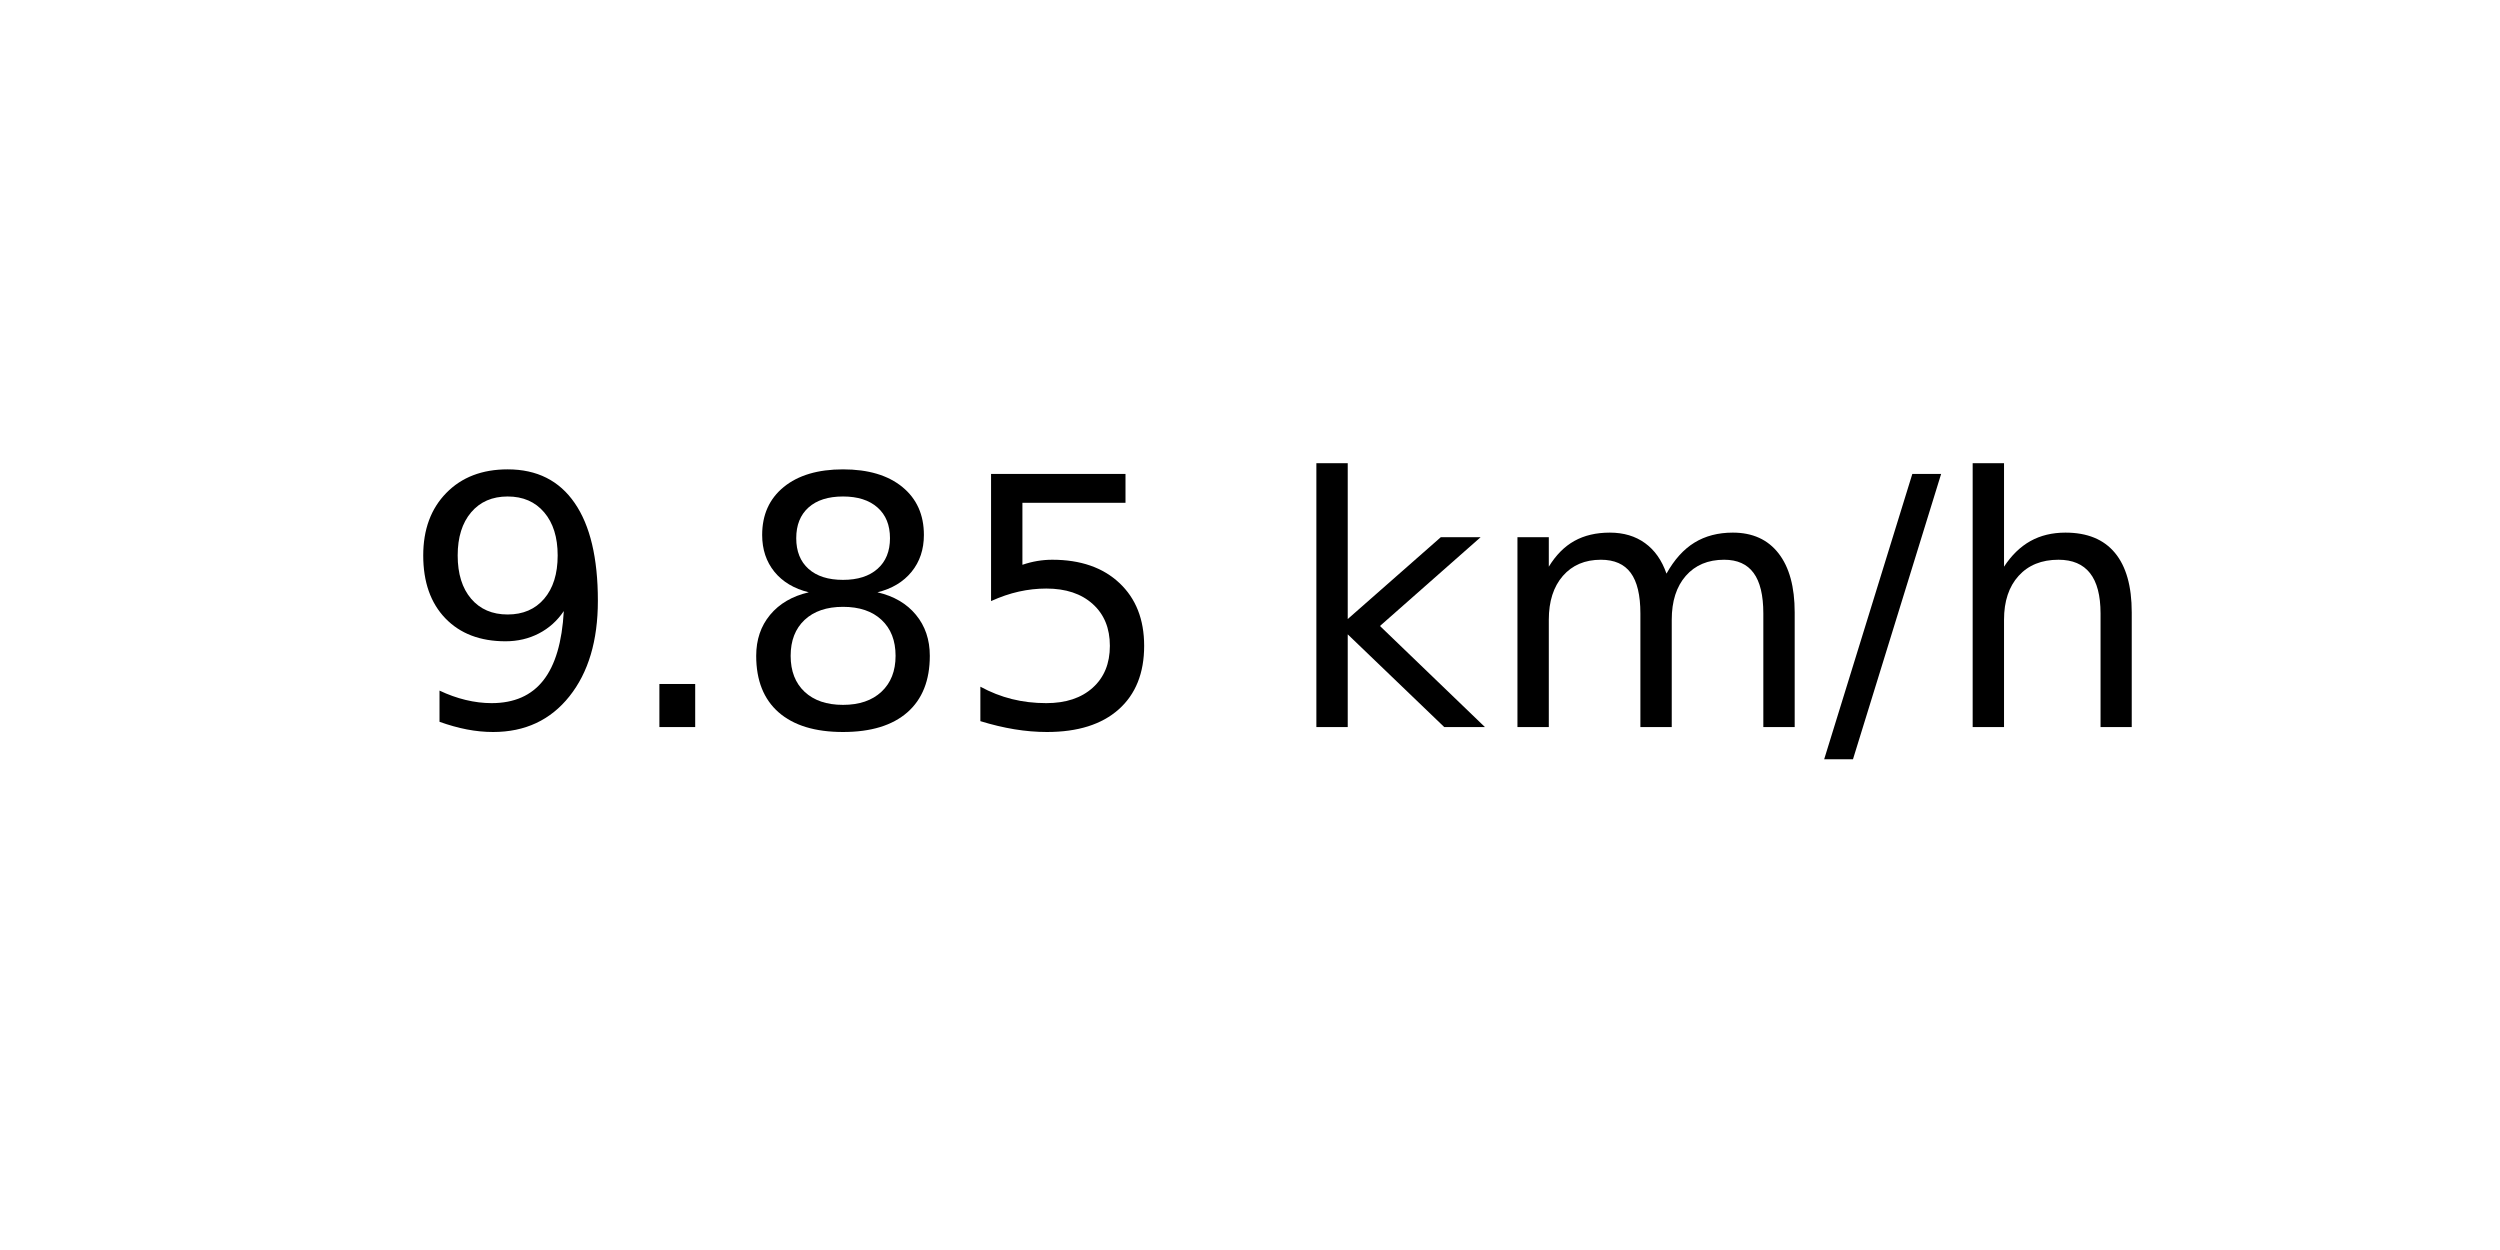
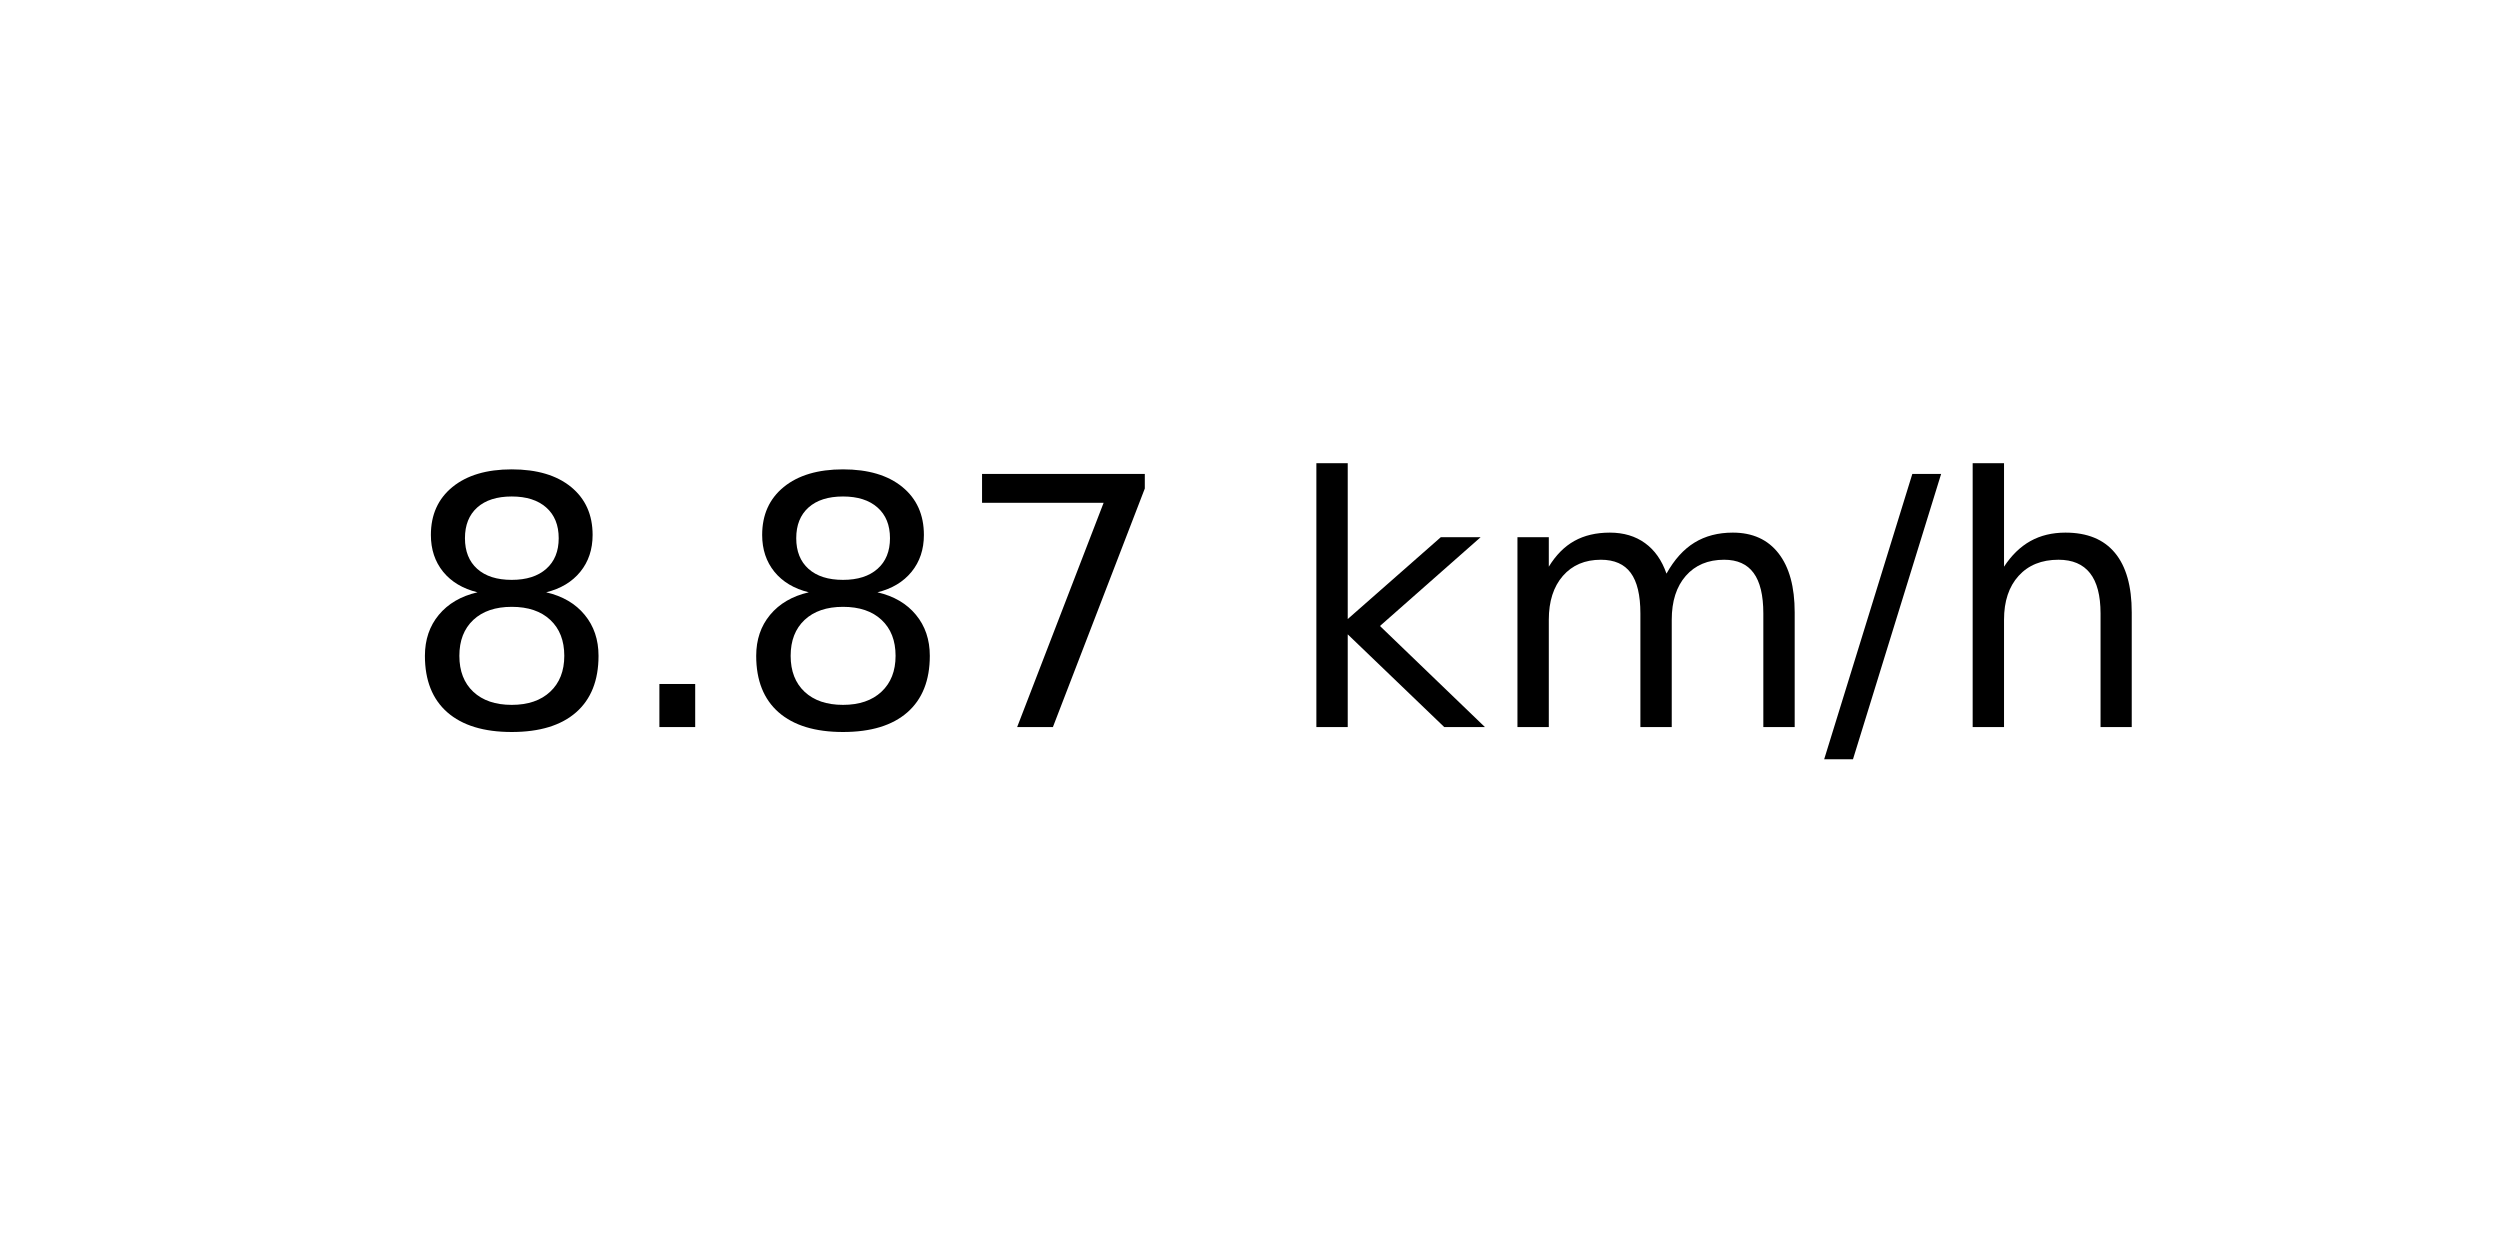
<svg xmlns="http://www.w3.org/2000/svg" xmlns:xlink="http://www.w3.org/1999/xlink" width="72pt" height="36pt" viewBox="0 0 72 36" version="1.1">
  <defs>
    <style type="text/css">*{stroke-linejoin: round; stroke-linecap: butt}</style>
  </defs>
  <g id="figure_1">
    <g id="axes_1">
      <g id="text_1">
        <g transform="translate(11.55937 20.93937) scale(0.1 -0.1)">
          <defs>
-             <path id="DejaVuSans-39" d="M 703 97  L 703 672  Q 941 559 1184 500  Q 1428 441 1663 441  Q 2288 441 2617 861  Q 2947 1281 2994 2138  Q 2813 1869 2534 1725  Q 2256 1581 1919 1581  Q 1219 1581 811 2004  Q 403 2428 403 3163  Q 403 3881 828 4315  Q 1253 4750 1959 4750  Q 2769 4750 3195 4129  Q 3622 3509 3622 2328  Q 3622 1225 3098 567  Q 2575 -91 1691 -91  Q 1453 -91 1209 -44  Q 966 3 703 97  z M 1959 2075  Q 2384 2075 2632 2365  Q 2881 2656 2881 3163  Q 2881 3666 2632 3958  Q 2384 4250 1959 4250  Q 1534 4250 1286 3958  Q 1038 3666 1038 3163  Q 1038 2656 1286 2365  Q 1534 2075 1959 2075  z " transform="scale(0.015625)" />
+             <path id="DejaVuSans-38" d="M 2034 2216  Q 1584 2216 1326 1975  Q 1069 1734 1069 1313  Q 1069 891 1326 650  Q 1584 409 2034 409  Q 2484 409 2743 651  Q 3003 894 3003 1313  Q 3003 1734 2745 1975  Q 2488 2216 2034 2216  z M 1403 2484  Q 997 2584 770 2862  Q 544 3141 544 3541  Q 544 4100 942 4425  Q 1341 4750 2034 4750  Q 2731 4750 3128 4425  Q 3525 4100 3525 3541  Q 3525 3141 3298 2862  Q 3072 2584 2669 2484  Q 3125 2378 3379 2068  Q 3634 1759 3634 1313  Q 3634 634 3220 271  Q 2806 -91 2034 -91  Q 1263 -91 848 271  Q 434 634 434 1313  Q 434 1759 690 2068  Q 947 2378 1403 2484  z M 1172 3481  Q 1172 3119 1398 2916  Q 1625 2713 2034 2713  Q 2441 2713 2670 2916  Q 2900 3119 2900 3481  Q 2900 3844 2670 4047  Q 2441 4250 2034 4250  Q 1625 4250 1398 4047  Q 1172 3844 1172 3481  z " transform="scale(0.015625)" />
            <path id="DejaVuSans-2e" d="M 684 794  L 1344 794  L 1344 0  L 684 0  L 684 794  z " transform="scale(0.015625)" />
-             <path id="DejaVuSans-38" d="M 2034 2216  Q 1584 2216 1326 1975  Q 1069 1734 1069 1313  Q 1069 891 1326 650  Q 1584 409 2034 409  Q 2484 409 2743 651  Q 3003 894 3003 1313  Q 3003 1734 2745 1975  Q 2488 2216 2034 2216  z M 1403 2484  Q 997 2584 770 2862  Q 544 3141 544 3541  Q 544 4100 942 4425  Q 1341 4750 2034 4750  Q 2731 4750 3128 4425  Q 3525 4100 3525 3541  Q 3525 3141 3298 2862  Q 3072 2584 2669 2484  Q 3125 2378 3379 2068  Q 3634 1759 3634 1313  Q 3634 634 3220 271  Q 2806 -91 2034 -91  Q 1263 -91 848 271  Q 434 634 434 1313  Q 434 1759 690 2068  Q 947 2378 1403 2484  z M 1172 3481  Q 1172 3119 1398 2916  Q 1625 2713 2034 2713  Q 2441 2713 2670 2916  Q 2900 3119 2900 3481  Q 2900 3844 2670 4047  Q 2441 4250 2034 4250  Q 1625 4250 1398 4047  Q 1172 3844 1172 3481  z " transform="scale(0.015625)" />
-             <path id="DejaVuSans-35" d="M 691 4666  L 3169 4666  L 3169 4134  L 1269 4134  L 1269 2991  Q 1406 3038 1543 3061  Q 1681 3084 1819 3084  Q 2600 3084 3056 2656  Q 3513 2228 3513 1497  Q 3513 744 3044 326  Q 2575 -91 1722 -91  Q 1428 -91 1123 -41  Q 819 9 494 109  L 494 744  Q 775 591 1075 516  Q 1375 441 1709 441  Q 2250 441 2565 725  Q 2881 1009 2881 1497  Q 2881 1984 2565 2268  Q 2250 2553 1709 2553  Q 1456 2553 1204 2497  Q 953 2441 691 2322  L 691 4666  z " transform="scale(0.015625)" />
+             <path id="DejaVuSans-37" d="M 525 4666  L 3525 4666  L 3525 4397  L 1831 0  L 1172 0  L 2766 4134  L 525 4134  L 525 4666  z " transform="scale(0.015625)" />
            <path id="DejaVuSans-20" transform="scale(0.015625)" />
            <path id="DejaVuSans-6b" d="M 581 4863  L 1159 4863  L 1159 1991  L 2875 3500  L 3609 3500  L 1753 1863  L 3688 0  L 2938 0  L 1159 1709  L 1159 0  L 581 0  L 581 4863  z " transform="scale(0.015625)" />
            <path id="DejaVuSans-6d" d="M 3328 2828  Q 3544 3216 3844 3400  Q 4144 3584 4550 3584  Q 5097 3584 5394 3201  Q 5691 2819 5691 2113  L 5691 0  L 5113 0  L 5113 2094  Q 5113 2597 4934 2840  Q 4756 3084 4391 3084  Q 3944 3084 3684 2787  Q 3425 2491 3425 1978  L 3425 0  L 2847 0  L 2847 2094  Q 2847 2600 2669 2842  Q 2491 3084 2119 3084  Q 1678 3084 1418 2786  Q 1159 2488 1159 1978  L 1159 0  L 581 0  L 581 3500  L 1159 3500  L 1159 2956  Q 1356 3278 1631 3431  Q 1906 3584 2284 3584  Q 2666 3584 2933 3390  Q 3200 3197 3328 2828  z " transform="scale(0.015625)" />
            <path id="DejaVuSans-2f" d="M 1625 4666  L 2156 4666  L 531 -594  L 0 -594  L 1625 4666  z " transform="scale(0.015625)" />
            <path id="DejaVuSans-68" d="M 3513 2113  L 3513 0  L 2938 0  L 2938 2094  Q 2938 2591 2744 2837  Q 2550 3084 2163 3084  Q 1697 3084 1428 2787  Q 1159 2491 1159 1978  L 1159 0  L 581 0  L 581 4863  L 1159 4863  L 1159 2956  Q 1366 3272 1645 3428  Q 1925 3584 2291 3584  Q 2894 3584 3203 3211  Q 3513 2838 3513 2113  z " transform="scale(0.015625)" />
          </defs>
-           <use xlink:href="#DejaVuSans-39" />
+           <use xlink:href="#DejaVuSans-38" />
          <use xlink:href="#DejaVuSans-2e" x="63.623" />
          <use xlink:href="#DejaVuSans-38" x="95.41" />
-           <use xlink:href="#DejaVuSans-35" x="159.033" />
+           <use xlink:href="#DejaVuSans-37" x="159.033" />
          <use xlink:href="#DejaVuSans-20" x="222.656" />
          <use xlink:href="#DejaVuSans-6b" x="254.443" />
          <use xlink:href="#DejaVuSans-6d" x="312.354" />
          <use xlink:href="#DejaVuSans-2f" x="409.766" />
          <use xlink:href="#DejaVuSans-68" x="443.457" />
        </g>
      </g>
    </g>
  </g>
</svg>
